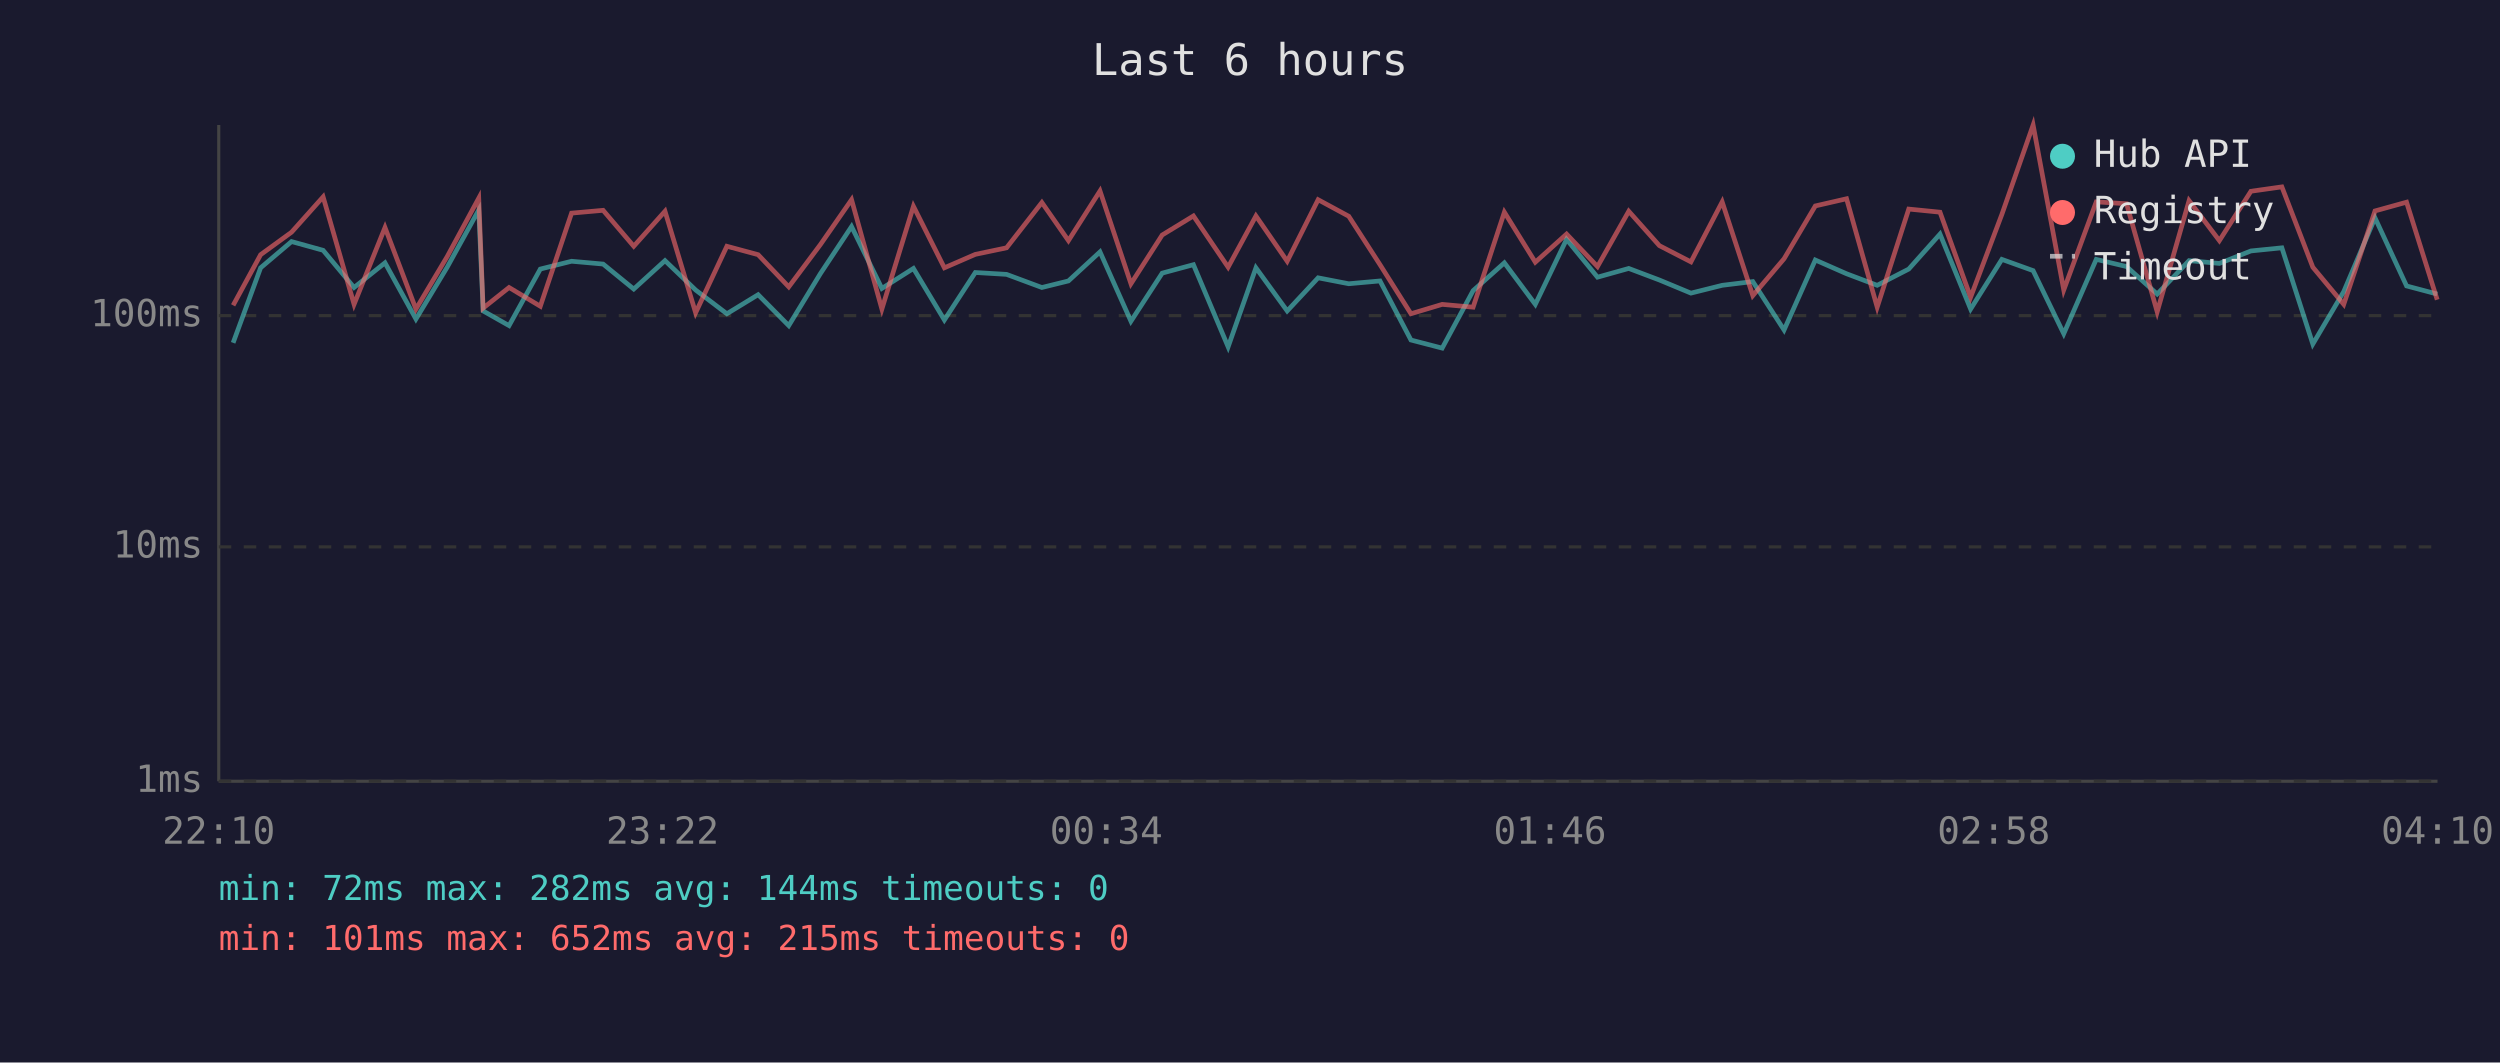
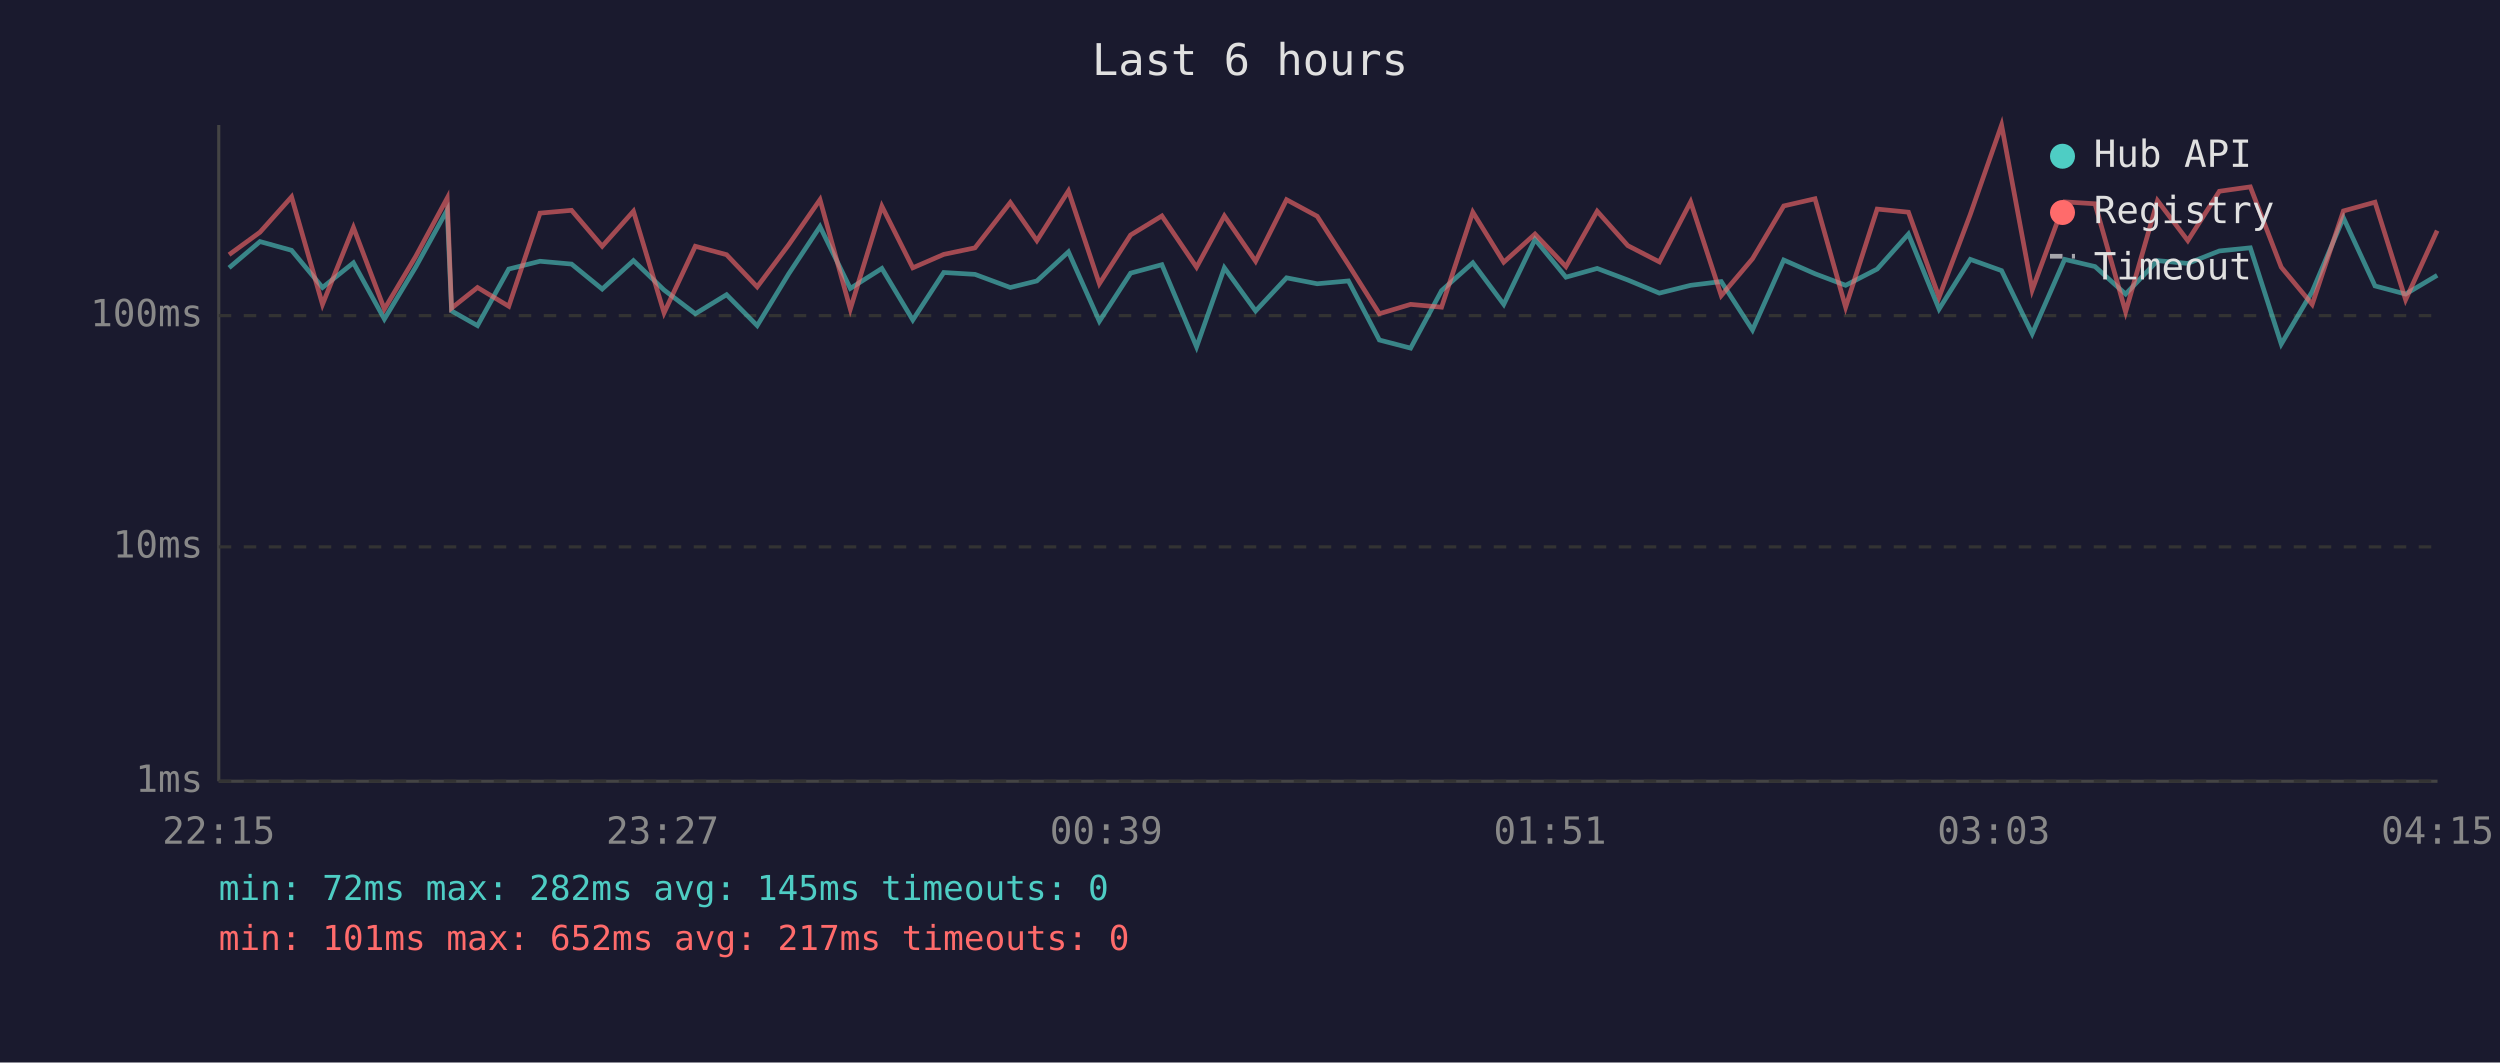
<svg xmlns="http://www.w3.org/2000/svg" viewBox="0 0 800 340" font-family="monospace" font-size="12">
  <rect width="800" height="340" fill="#1a1a2e" />
  <text x="400" y="24" fill="#e0e0e0" font-size="14" text-anchor="middle">Last 6 hours</text>
  <line x1="70" y1="40" x2="70" y2="250" stroke="#444" stroke-width="1" />
  <line x1="70" y1="250" x2="780" y2="250" stroke="#444" stroke-width="1" />
  <line x1="70" y1="250" x2="780" y2="250" stroke="#333" stroke-width="1" stroke-dasharray="4" />
  <text x="65" y="250" fill="#888" text-anchor="end" dominant-baseline="middle">1ms</text>
  <line x1="70" y1="175" x2="780" y2="175" stroke="#333" stroke-width="1" stroke-dasharray="4" />
  <text x="65" y="175" fill="#888" text-anchor="end" dominant-baseline="middle">10ms</text>
  <line x1="70" y1="101" x2="780" y2="101" stroke="#333" stroke-width="1" stroke-dasharray="4" />
  <text x="65" y="101" fill="#888" text-anchor="end" dominant-baseline="middle">100ms</text>
-   <text x="70" y="270" fill="#888" text-anchor="middle">22:10</text>
-   <text x="212" y="270" fill="#888" text-anchor="middle">23:22</text>
-   <text x="354" y="270" fill="#888" text-anchor="middle">00:34</text>
-   <text x="496" y="270" fill="#888" text-anchor="middle">01:46</text>
-   <text x="638" y="270" fill="#888" text-anchor="middle">02:58</text>
-   <text x="780" y="270" fill="#888" text-anchor="middle">04:10</text>
-   <polyline points="74.6,109.7 83.4,85.7 93.3,77.3 103.4,80.1 113.3,92.0 123.2,84.1 133.1,102.1 143.1,85.5 153.2,67.2 154.6,99.5 162.9,104.2 172.9,86.1 182.9,83.6 193.0,84.5 202.8,92.5 212.8,83.4 222.6,92.8 232.6,100.4 242.6,94.3 252.4,104.2 262.5,87.6 272.5,72.5 282.2,92.3 292.3,85.9 302.2,102.4 312.1,87.2 322.1,87.8 333.4,92.0 341.9,89.9 352.0,80.6 361.9,102.8 371.9,87.4 381.9,84.7 393.0,111.0 401.9,85.7 411.9,99.5 421.8,88.9 431.6,90.8 441.6,89.9 451.5,108.8 461.5,111.4 471.4,93.0 481.4,84.1 491.3,97.4 501.3,76.6 511.2,88.7 521.2,85.9 531.0,89.6 541.1,93.8 551.1,91.3 560.9,90.1 570.9,105.6 580.9,83.2 590.9,87.6 600.7,91.3 610.8,86.1 620.8,74.9 630.6,98.9 640.6,83.0 650.6,86.6 660.4,106.8 670.8,83.0 680.5,85.3 690.3,94.1 700.5,83.4 710.2,84.3 720.3,80.3 730.2,79.3 740.1,110.1 750.0,93.3 760.0,69.7 770.1,91.5 779.9,94.1" fill="none" stroke="#4ecdc4" stroke-width="1.5" opacity="0.6" />
-   <polyline points="74.6,97.7 83.4,81.5 93.3,74.3 103.4,63.0 113.3,97.4 123.2,72.8 133.1,98.9 143.1,82.1 153.2,63.4 154.6,98.6 162.9,92.0 172.9,98.0 182.9,68.2 193.0,67.3 202.8,78.8 212.8,67.6 222.6,100.1 232.6,78.8 242.6,81.5 252.4,91.8 262.5,78.3 272.5,63.9 282.2,98.9 292.3,66.0 302.2,85.7 312.1,81.4 322.1,79.3 333.4,64.8 341.9,77.0 352.0,61.1 361.9,90.8 371.9,75.2 381.9,69.1 393.0,85.5 401.9,69.1 411.9,83.6 421.8,63.9 431.6,69.2 441.6,84.7 451.5,100.4 461.5,97.4 471.4,98.3 481.4,67.9 491.3,83.9 501.3,74.9 511.2,85.3 521.2,67.6 531.0,78.6 541.1,83.8 551.1,64.6 560.9,94.6 570.9,82.8 580.9,65.9 590.9,63.6 600.7,98.3 610.8,66.9 620.8,67.9 630.6,95.1 640.6,68.6 650.6,40.0 660.4,92.8 670.8,64.6 680.5,65.2 690.3,99.8 700.5,64.2 710.2,77.0 720.3,61.2 730.2,59.8 740.1,85.5 750.0,97.4 760.0,67.5 770.1,64.7 779.9,95.9" fill="none" stroke="#ff6b6b" stroke-width="1.5" opacity="0.6" />
+   <text x="70" y="270" fill="#888" text-anchor="middle">22:15</text>
+   <text x="212" y="270" fill="#888" text-anchor="middle">23:27</text>
+   <text x="354" y="270" fill="#888" text-anchor="middle">00:39</text>
+   <text x="496" y="270" fill="#888" text-anchor="middle">01:51</text>
+   <text x="638" y="270" fill="#888" text-anchor="middle">03:03</text>
+   <text x="780" y="270" fill="#888" text-anchor="middle">04:15</text>
+   <polyline points="73.3,85.7 83.2,77.3 93.3,80.1 103.2,92.0 113.1,84.1 123.0,102.1 133.0,85.5 143.1,67.2 144.5,99.5 152.8,104.2 162.8,86.1 172.8,83.6 182.9,84.5 192.7,92.5 202.7,83.4 212.5,92.8 222.5,100.4 232.5,94.3 242.3,104.2 252.4,87.6 262.4,72.5 272.1,92.3 282.2,85.9 292.1,102.4 302.0,87.2 312.0,87.8 323.3,92.0 331.8,89.9 341.9,80.6 351.8,102.8 361.8,87.4 371.8,84.7 382.9,111.0 391.8,85.7 401.8,99.5 411.7,88.9 421.5,90.8 431.5,89.9 441.4,108.8 451.4,111.4 461.3,93.0 471.3,84.1 481.2,97.4 491.2,76.6 501.1,88.7 511.1,85.9 520.9,89.6 531.0,93.8 541.0,91.3 550.8,90.1 560.8,105.6 570.8,83.2 580.8,87.6 590.6,91.3 600.7,86.1 610.7,74.9 620.5,98.9 630.5,83.0 640.5,86.6 650.3,106.8 660.7,83.0 670.4,85.3 680.2,94.1 690.4,83.4 700.1,84.3 710.2,80.3 720.1,79.3 730.0,110.1 739.9,93.3 749.9,69.7 760.0,91.5 769.8,94.1 779.9,88.1" fill="none" stroke="#4ecdc4" stroke-width="1.5" opacity="0.6" />
+   <polyline points="73.3,81.5 83.2,74.3 93.3,63.0 103.2,97.4 113.1,72.8 123.0,98.9 133.0,82.1 143.1,63.4 144.5,98.6 152.8,92.0 162.8,98.0 172.8,68.2 182.9,67.3 192.7,78.8 202.7,67.6 212.5,100.1 222.5,78.8 232.5,81.5 242.3,91.8 252.4,78.3 262.4,63.9 272.1,98.9 282.2,66.0 292.1,85.7 302.0,81.4 312.0,79.3 323.3,64.8 331.8,77.0 341.9,61.1 351.8,90.8 361.8,75.2 371.8,69.1 382.9,85.5 391.8,69.1 401.8,83.6 411.7,63.9 421.5,69.2 431.5,84.7 441.4,100.4 451.4,97.4 461.3,98.3 471.3,67.9 481.2,83.9 491.2,74.9 501.1,85.3 511.1,67.6 520.9,78.6 531.0,83.8 541.0,64.6 550.8,94.6 560.8,82.8 570.8,65.9 580.8,63.6 590.6,98.3 600.7,66.9 610.7,67.9 620.5,95.1 630.5,68.6 640.5,40.0 650.3,92.8 660.7,64.6 670.4,65.2 680.2,99.8 690.4,64.2 700.1,77.0 710.2,61.2 720.1,59.8 730.0,85.5 739.9,97.4 749.9,67.5 760.0,64.7 769.8,95.9 779.9,73.8" fill="none" stroke="#ff6b6b" stroke-width="1.5" opacity="0.6" />
  <circle cx="660" cy="50" r="4" fill="#4ecdc4" />
  <text x="670" y="50" fill="#e0e0e0" dominant-baseline="middle">Hub API</text>
  <circle cx="660" cy="68" r="4" fill="#ff6b6b" />
  <text x="670" y="68" fill="#e0e0e0" dominant-baseline="middle">Registry</text>
  <line x1="656" y1="82" x2="664" y2="82" stroke="#e0e0e0" stroke-width="1.5" stroke-dasharray="4,3" opacity="0.7" />
  <text x="670" y="86" fill="#e0e0e0" dominant-baseline="middle">Timeout</text>
-   <text x="70" y="288" fill="#4ecdc4" font-size="11">min: 72ms  max: 282ms  avg: 144ms  timeouts: 0</text>
-   <text x="70" y="304" fill="#ff6b6b" font-size="11">min: 101ms  max: 652ms  avg: 215ms  timeouts: 0</text>
+   <text x="70" y="288" fill="#4ecdc4" font-size="11">min: 72ms  max: 282ms  avg: 145ms  timeouts: 0</text>
+   <text x="70" y="304" fill="#ff6b6b" font-size="11">min: 101ms  max: 652ms  avg: 217ms  timeouts: 0</text>
</svg>
